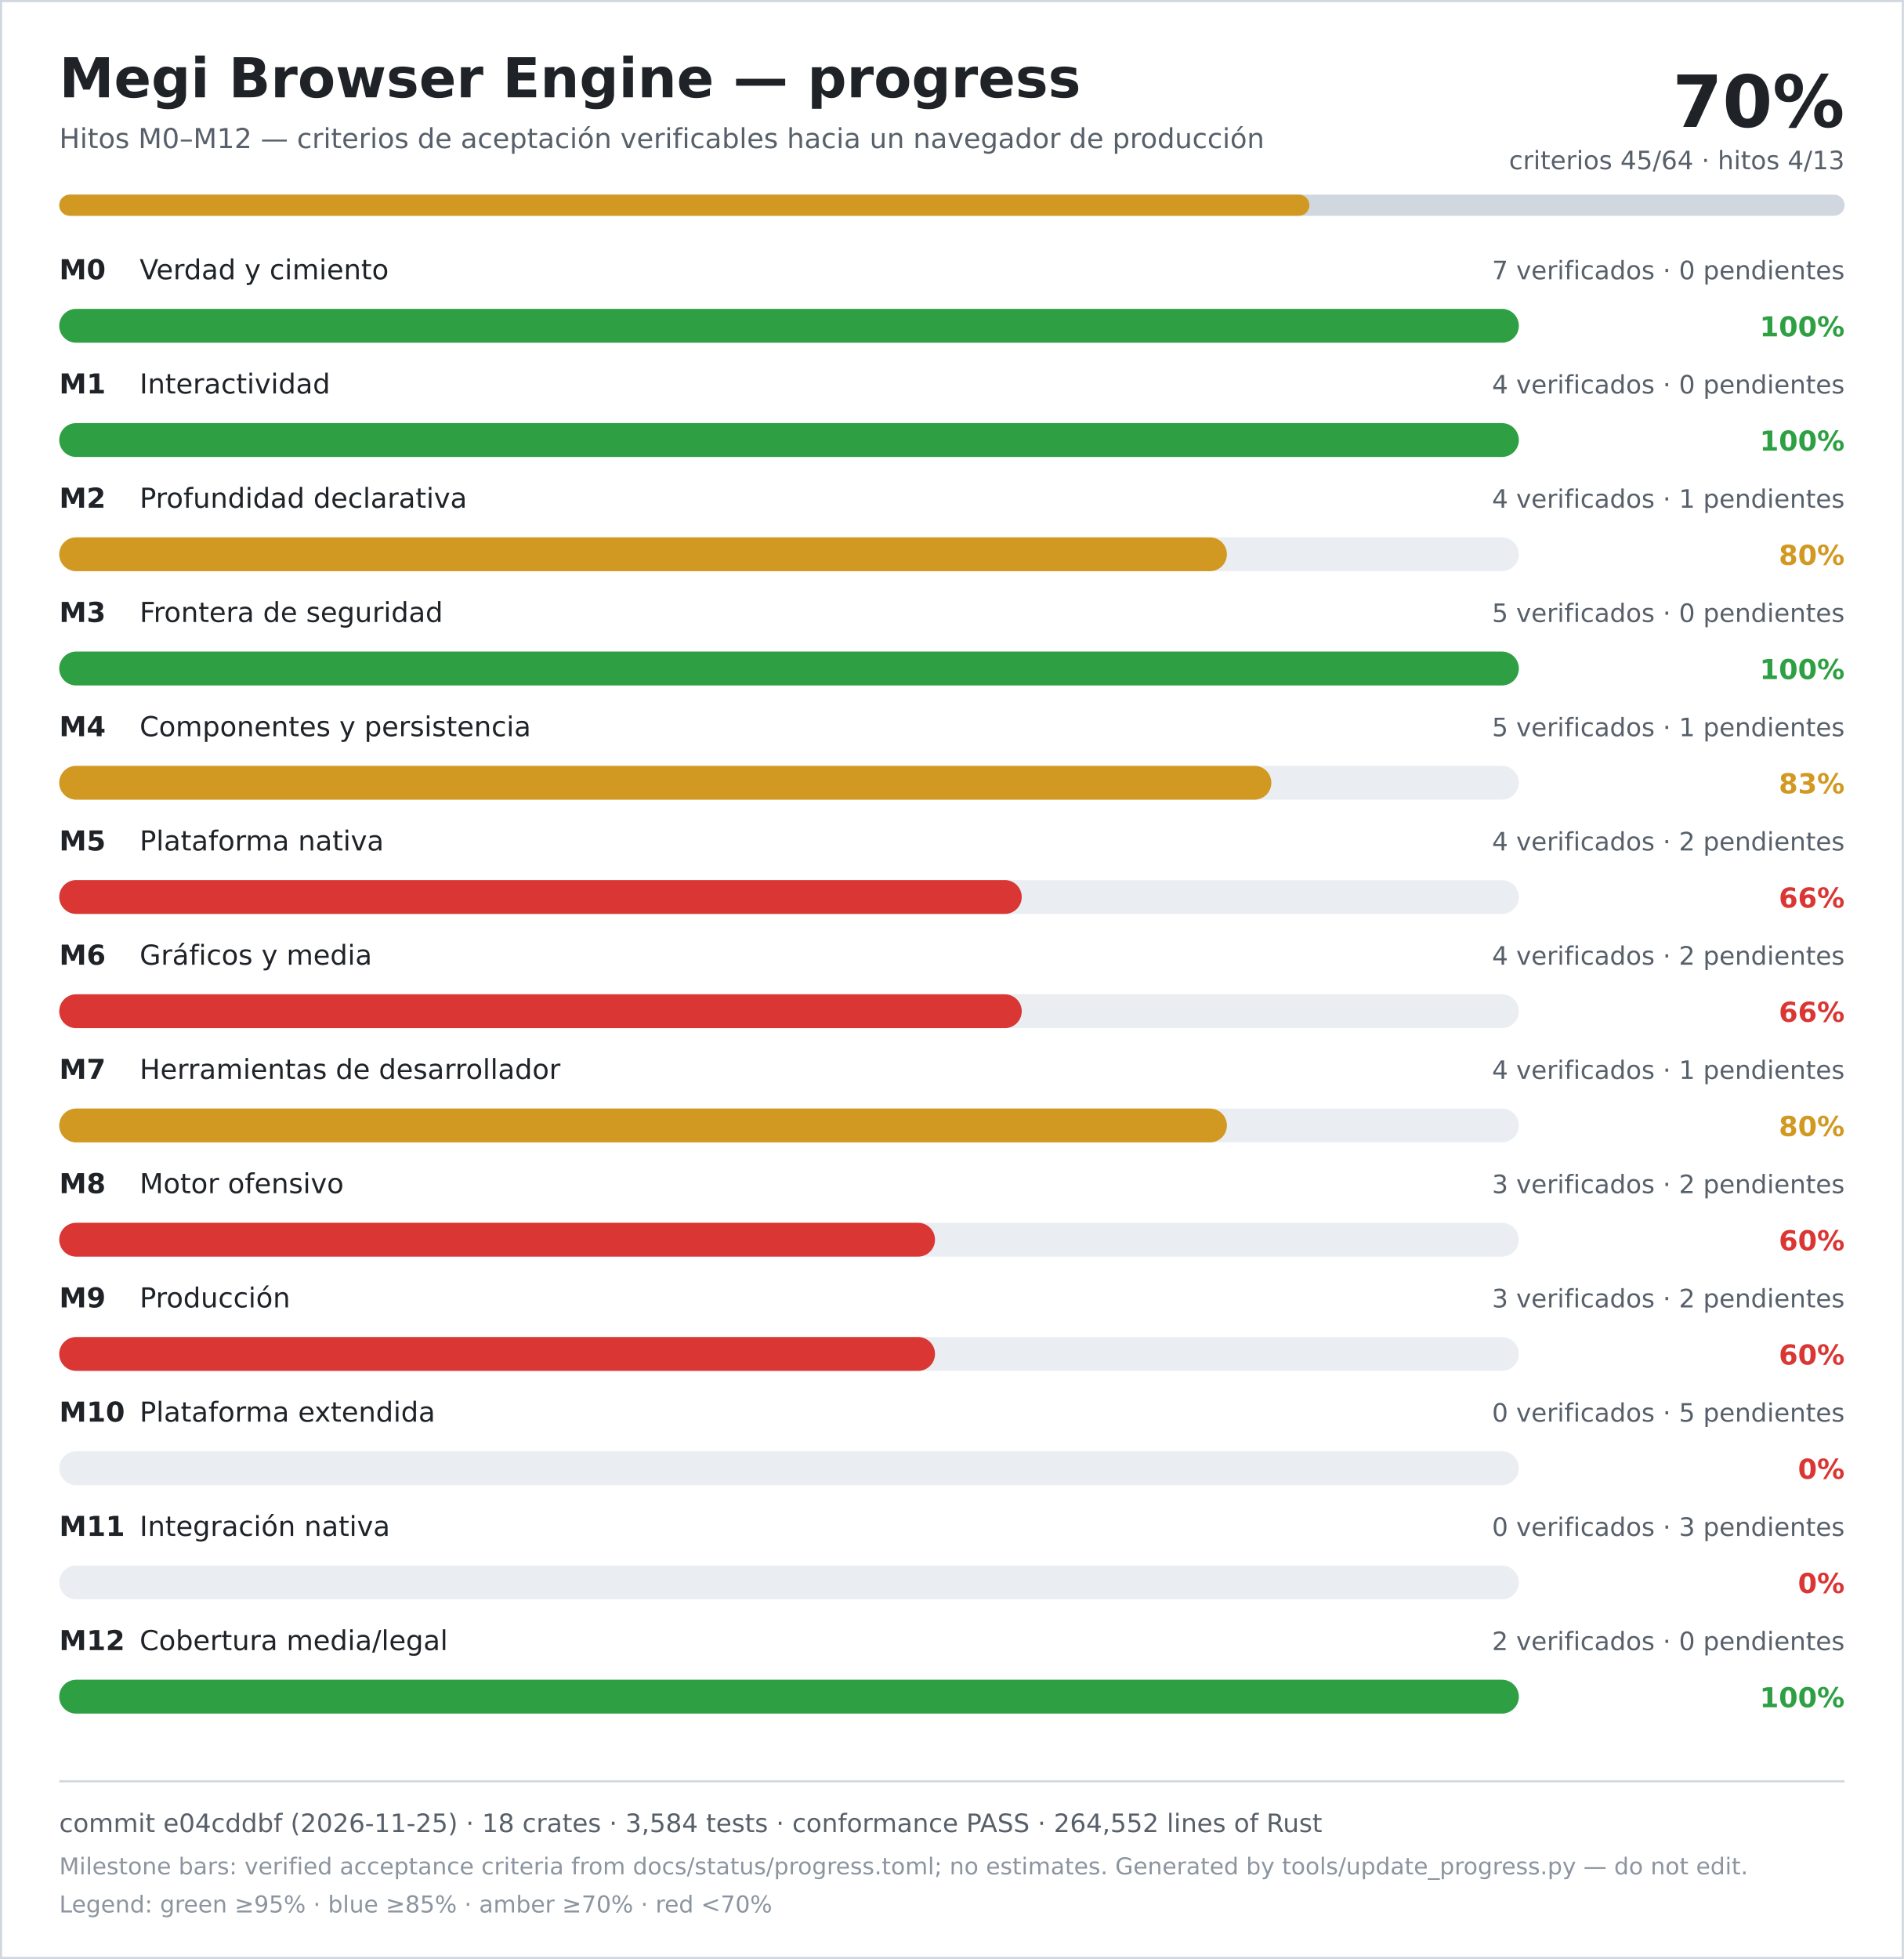
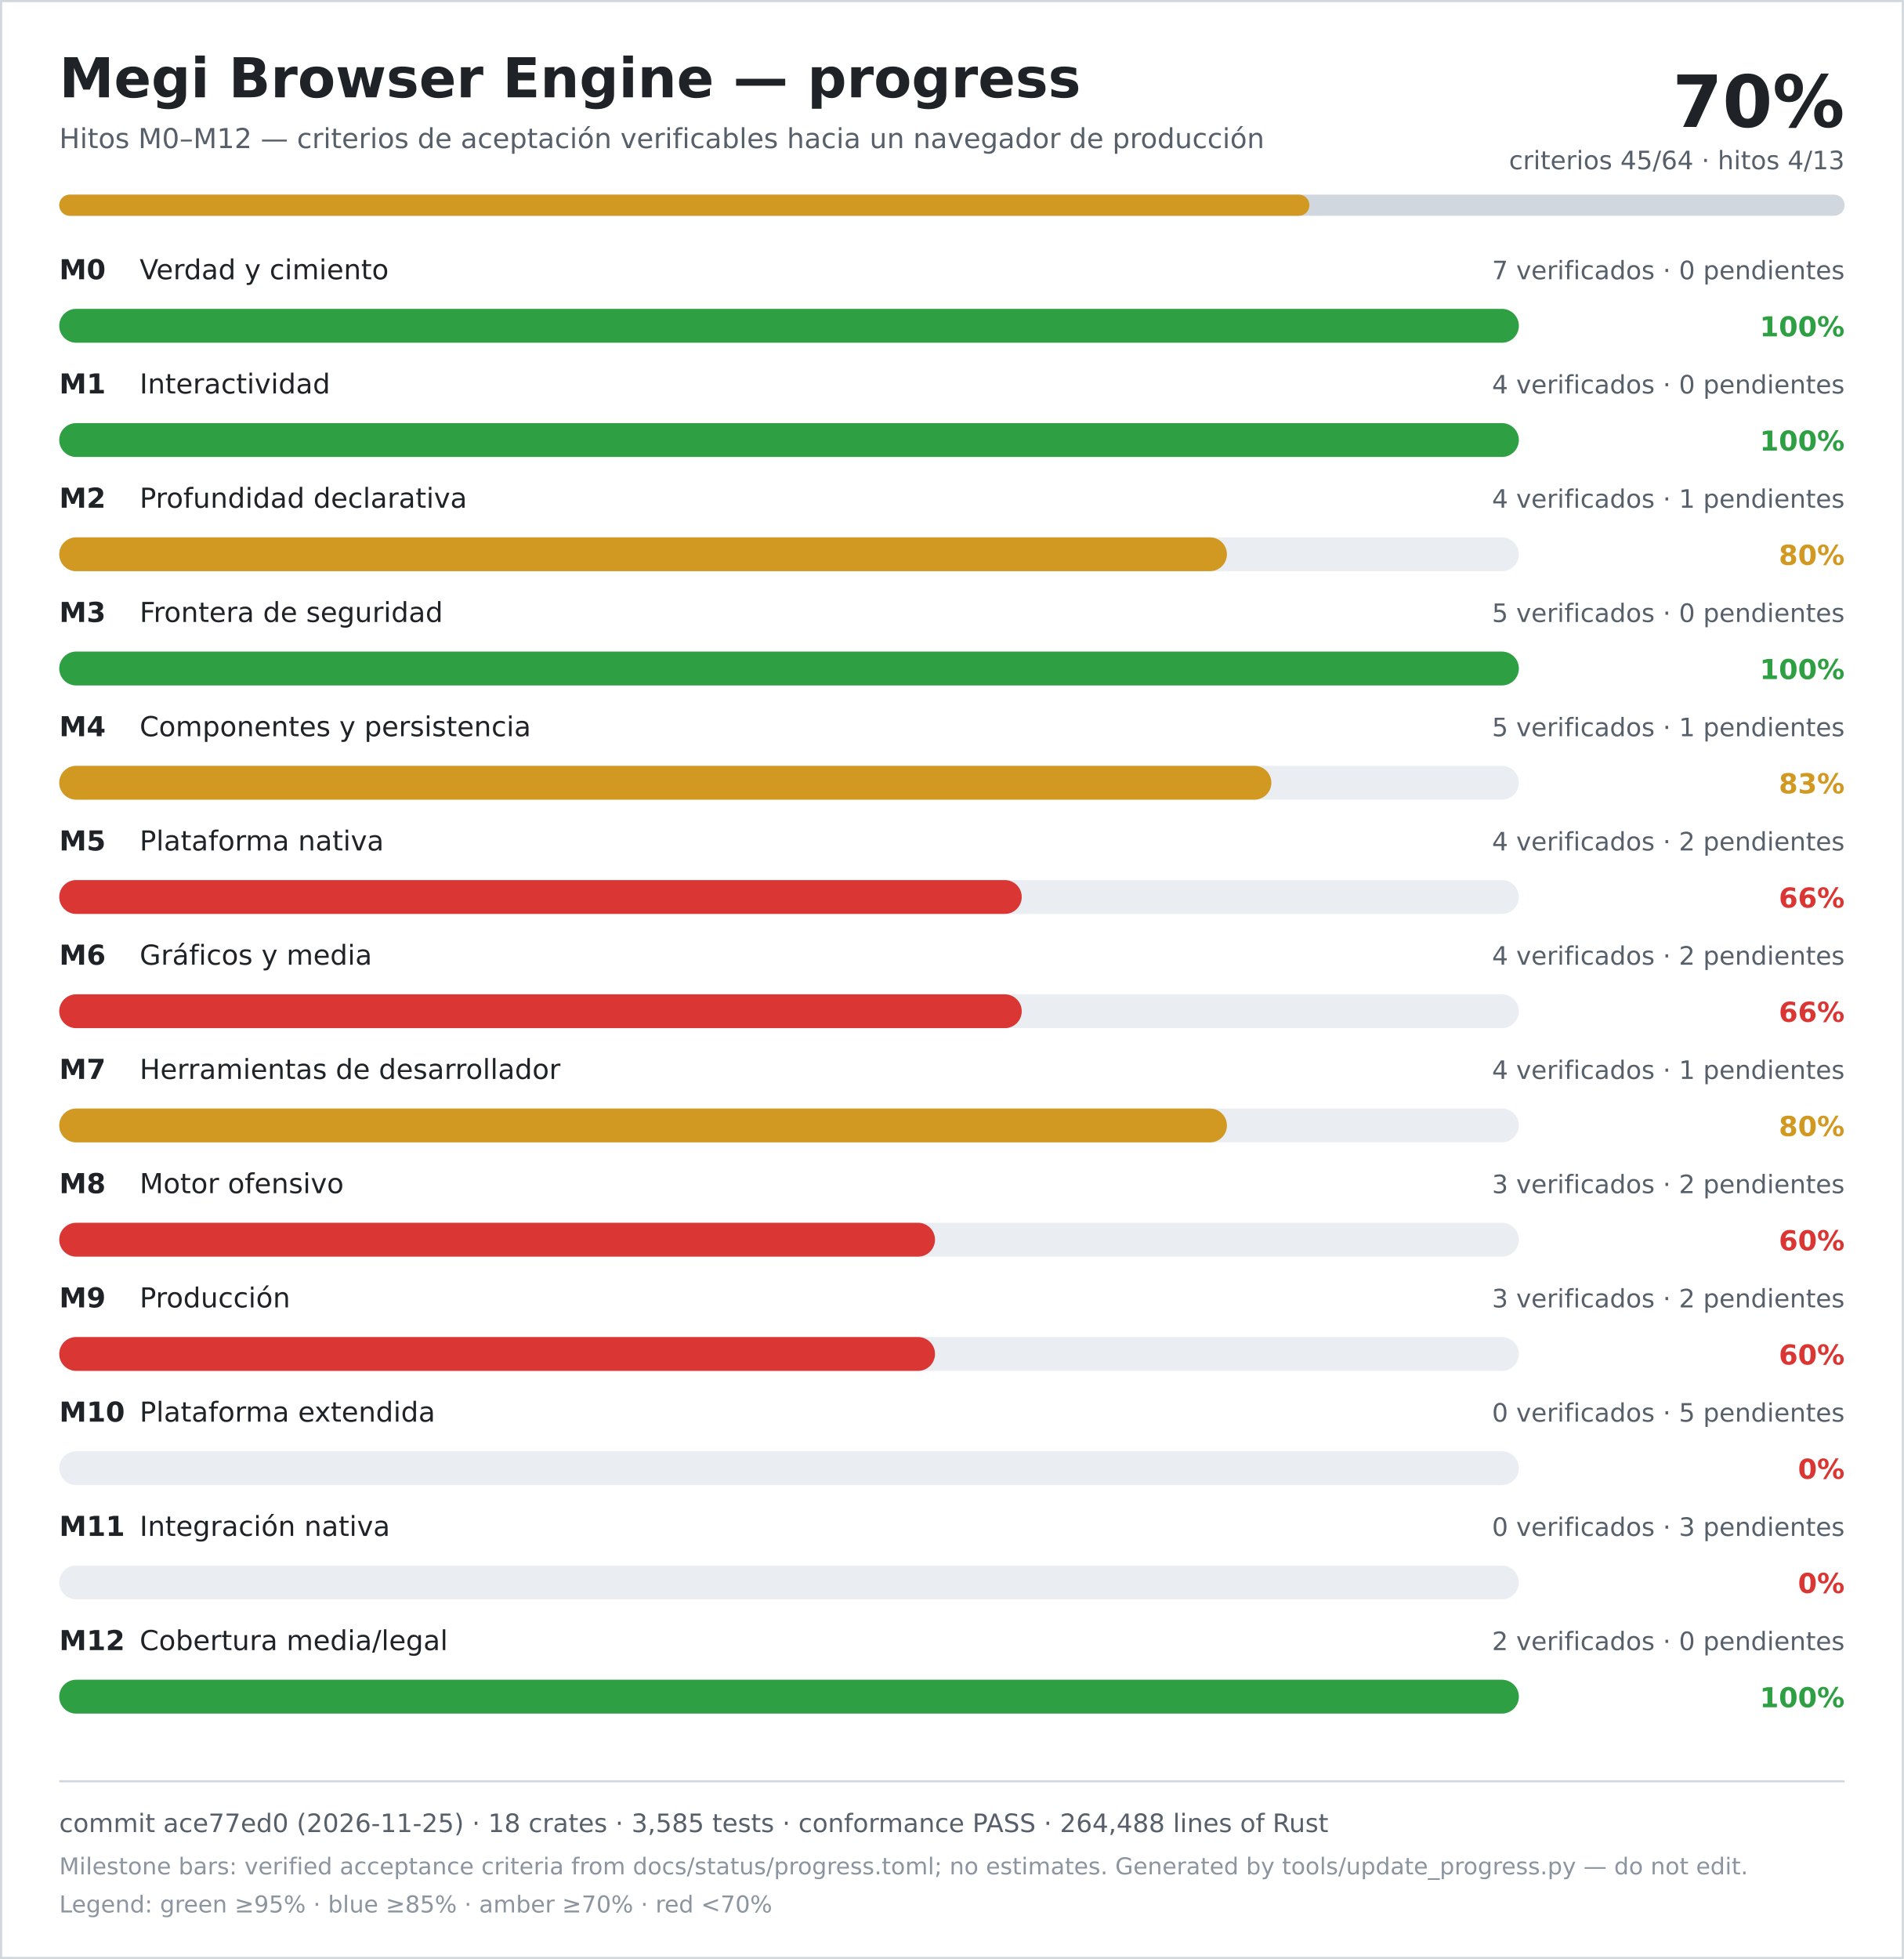
<svg xmlns="http://www.w3.org/2000/svg" width="900" height="926" viewBox="0 0 900 926" role="img" aria-labelledby="title desc">
  <rect width="900" height="926" fill="#ffffff" />
  <rect x="0.5" y="0.5" width="899" height="925" fill="none" stroke="#d0d7de" />
  <text x="28" y="46" font-family="DejaVu Sans, Verdana, sans-serif" font-size="26" font-weight="700" fill="#1f2328">Megi Browser Engine — progress</text>
  <text x="28" y="70" font-family="DejaVu Sans, Verdana, sans-serif" font-size="13" fill="#57606a">Hitos M0–M12 — criterios de aceptación verificables hacia un navegador de producción</text>
  <text x="872" y="60" text-anchor="end" font-family="DejaVu Sans, Verdana, sans-serif" font-size="34" font-weight="700" fill="#1f2328">70%</text>
  <text x="872" y="80" text-anchor="end" font-family="DejaVu Sans, Verdana, sans-serif" font-size="12" fill="#57606a">criterios 45/64 · hitos 4/13</text>
  <rect x="28" y="92" width="844" height="10" rx="5" fill="#d0d7de" />
  <rect x="28" y="92" width="591" height="10" rx="5" fill="#d29922" />
  <text x="28" y="132" font-family="DejaVu Sans, Verdana, sans-serif" font-size="13" font-weight="700" fill="#1f2328">M0</text>
  <text x="66" y="132" font-family="DejaVu Sans, Verdana, sans-serif" font-size="13" fill="#1f2328">Verdad y cimiento</text>
  <text x="872" y="132" text-anchor="end" font-family="DejaVu Sans, Verdana, sans-serif" font-size="12" fill="#57606a">7 verificados · 0 pendientes</text>
  <rect x="28" y="146" width="690" height="16" rx="8" fill="#eaeef2" />
  <rect x="28" y="146" width="690" height="16" rx="8" fill="#2ea043" />
  <text x="872" y="159" text-anchor="end" font-family="DejaVu Sans, Verdana, sans-serif" font-size="13" font-weight="700" fill="#2ea043">100%</text>
  <text x="28" y="186" font-family="DejaVu Sans, Verdana, sans-serif" font-size="13" font-weight="700" fill="#1f2328">M1</text>
  <text x="66" y="186" font-family="DejaVu Sans, Verdana, sans-serif" font-size="13" fill="#1f2328">Interactividad</text>
  <text x="872" y="186" text-anchor="end" font-family="DejaVu Sans, Verdana, sans-serif" font-size="12" fill="#57606a">4 verificados · 0 pendientes</text>
  <rect x="28" y="200" width="690" height="16" rx="8" fill="#eaeef2" />
  <rect x="28" y="200" width="690" height="16" rx="8" fill="#2ea043" />
  <text x="872" y="213" text-anchor="end" font-family="DejaVu Sans, Verdana, sans-serif" font-size="13" font-weight="700" fill="#2ea043">100%</text>
  <text x="28" y="240" font-family="DejaVu Sans, Verdana, sans-serif" font-size="13" font-weight="700" fill="#1f2328">M2</text>
  <text x="66" y="240" font-family="DejaVu Sans, Verdana, sans-serif" font-size="13" fill="#1f2328">Profundidad declarativa</text>
  <text x="872" y="240" text-anchor="end" font-family="DejaVu Sans, Verdana, sans-serif" font-size="12" fill="#57606a">4 verificados · 1 pendientes</text>
  <rect x="28" y="254" width="690" height="16" rx="8" fill="#eaeef2" />
  <rect x="28" y="254" width="552" height="16" rx="8" fill="#d29922" />
  <text x="872" y="267" text-anchor="end" font-family="DejaVu Sans, Verdana, sans-serif" font-size="13" font-weight="700" fill="#d29922">80%</text>
  <text x="28" y="294" font-family="DejaVu Sans, Verdana, sans-serif" font-size="13" font-weight="700" fill="#1f2328">M3</text>
  <text x="66" y="294" font-family="DejaVu Sans, Verdana, sans-serif" font-size="13" fill="#1f2328">Frontera de seguridad</text>
  <text x="872" y="294" text-anchor="end" font-family="DejaVu Sans, Verdana, sans-serif" font-size="12" fill="#57606a">5 verificados · 0 pendientes</text>
  <rect x="28" y="308" width="690" height="16" rx="8" fill="#eaeef2" />
  <rect x="28" y="308" width="690" height="16" rx="8" fill="#2ea043" />
  <text x="872" y="321" text-anchor="end" font-family="DejaVu Sans, Verdana, sans-serif" font-size="13" font-weight="700" fill="#2ea043">100%</text>
  <text x="28" y="348" font-family="DejaVu Sans, Verdana, sans-serif" font-size="13" font-weight="700" fill="#1f2328">M4</text>
  <text x="66" y="348" font-family="DejaVu Sans, Verdana, sans-serif" font-size="13" fill="#1f2328">Componentes y persistencia</text>
  <text x="872" y="348" text-anchor="end" font-family="DejaVu Sans, Verdana, sans-serif" font-size="12" fill="#57606a">5 verificados · 1 pendientes</text>
  <rect x="28" y="362" width="690" height="16" rx="8" fill="#eaeef2" />
  <rect x="28" y="362" width="573" height="16" rx="8" fill="#d29922" />
  <text x="872" y="375" text-anchor="end" font-family="DejaVu Sans, Verdana, sans-serif" font-size="13" font-weight="700" fill="#d29922">83%</text>
  <text x="28" y="402" font-family="DejaVu Sans, Verdana, sans-serif" font-size="13" font-weight="700" fill="#1f2328">M5</text>
  <text x="66" y="402" font-family="DejaVu Sans, Verdana, sans-serif" font-size="13" fill="#1f2328">Plataforma nativa</text>
  <text x="872" y="402" text-anchor="end" font-family="DejaVu Sans, Verdana, sans-serif" font-size="12" fill="#57606a">4 verificados · 2 pendientes</text>
  <rect x="28" y="416" width="690" height="16" rx="8" fill="#eaeef2" />
  <rect x="28" y="416" width="455" height="16" rx="8" fill="#da3633" />
  <text x="872" y="429" text-anchor="end" font-family="DejaVu Sans, Verdana, sans-serif" font-size="13" font-weight="700" fill="#da3633">66%</text>
  <text x="28" y="456" font-family="DejaVu Sans, Verdana, sans-serif" font-size="13" font-weight="700" fill="#1f2328">M6</text>
  <text x="66" y="456" font-family="DejaVu Sans, Verdana, sans-serif" font-size="13" fill="#1f2328">Gráficos y media</text>
  <text x="872" y="456" text-anchor="end" font-family="DejaVu Sans, Verdana, sans-serif" font-size="12" fill="#57606a">4 verificados · 2 pendientes</text>
  <rect x="28" y="470" width="690" height="16" rx="8" fill="#eaeef2" />
  <rect x="28" y="470" width="455" height="16" rx="8" fill="#da3633" />
  <text x="872" y="483" text-anchor="end" font-family="DejaVu Sans, Verdana, sans-serif" font-size="13" font-weight="700" fill="#da3633">66%</text>
  <text x="28" y="510" font-family="DejaVu Sans, Verdana, sans-serif" font-size="13" font-weight="700" fill="#1f2328">M7</text>
  <text x="66" y="510" font-family="DejaVu Sans, Verdana, sans-serif" font-size="13" fill="#1f2328">Herramientas de desarrollador</text>
  <text x="872" y="510" text-anchor="end" font-family="DejaVu Sans, Verdana, sans-serif" font-size="12" fill="#57606a">4 verificados · 1 pendientes</text>
  <rect x="28" y="524" width="690" height="16" rx="8" fill="#eaeef2" />
  <rect x="28" y="524" width="552" height="16" rx="8" fill="#d29922" />
  <text x="872" y="537" text-anchor="end" font-family="DejaVu Sans, Verdana, sans-serif" font-size="13" font-weight="700" fill="#d29922">80%</text>
  <text x="28" y="564" font-family="DejaVu Sans, Verdana, sans-serif" font-size="13" font-weight="700" fill="#1f2328">M8</text>
  <text x="66" y="564" font-family="DejaVu Sans, Verdana, sans-serif" font-size="13" fill="#1f2328">Motor ofensivo</text>
  <text x="872" y="564" text-anchor="end" font-family="DejaVu Sans, Verdana, sans-serif" font-size="12" fill="#57606a">3 verificados · 2 pendientes</text>
  <rect x="28" y="578" width="690" height="16" rx="8" fill="#eaeef2" />
  <rect x="28" y="578" width="414" height="16" rx="8" fill="#da3633" />
  <text x="872" y="591" text-anchor="end" font-family="DejaVu Sans, Verdana, sans-serif" font-size="13" font-weight="700" fill="#da3633">60%</text>
  <text x="28" y="618" font-family="DejaVu Sans, Verdana, sans-serif" font-size="13" font-weight="700" fill="#1f2328">M9</text>
  <text x="66" y="618" font-family="DejaVu Sans, Verdana, sans-serif" font-size="13" fill="#1f2328">Producción</text>
  <text x="872" y="618" text-anchor="end" font-family="DejaVu Sans, Verdana, sans-serif" font-size="12" fill="#57606a">3 verificados · 2 pendientes</text>
  <rect x="28" y="632" width="690" height="16" rx="8" fill="#eaeef2" />
  <rect x="28" y="632" width="414" height="16" rx="8" fill="#da3633" />
  <text x="872" y="645" text-anchor="end" font-family="DejaVu Sans, Verdana, sans-serif" font-size="13" font-weight="700" fill="#da3633">60%</text>
  <text x="28" y="672" font-family="DejaVu Sans, Verdana, sans-serif" font-size="13" font-weight="700" fill="#1f2328">M10</text>
  <text x="66" y="672" font-family="DejaVu Sans, Verdana, sans-serif" font-size="13" fill="#1f2328">Plataforma extendida</text>
  <text x="872" y="672" text-anchor="end" font-family="DejaVu Sans, Verdana, sans-serif" font-size="12" fill="#57606a">0 verificados · 5 pendientes</text>
  <rect x="28" y="686" width="690" height="16" rx="8" fill="#eaeef2" />
  <rect x="28" y="686" width="0" height="16" rx="8" fill="#da3633" />
  <text x="872" y="699" text-anchor="end" font-family="DejaVu Sans, Verdana, sans-serif" font-size="13" font-weight="700" fill="#da3633">0%</text>
  <text x="28" y="726" font-family="DejaVu Sans, Verdana, sans-serif" font-size="13" font-weight="700" fill="#1f2328">M11</text>
  <text x="66" y="726" font-family="DejaVu Sans, Verdana, sans-serif" font-size="13" fill="#1f2328">Integración nativa</text>
  <text x="872" y="726" text-anchor="end" font-family="DejaVu Sans, Verdana, sans-serif" font-size="12" fill="#57606a">0 verificados · 3 pendientes</text>
  <rect x="28" y="740" width="690" height="16" rx="8" fill="#eaeef2" />
  <rect x="28" y="740" width="0" height="16" rx="8" fill="#da3633" />
  <text x="872" y="753" text-anchor="end" font-family="DejaVu Sans, Verdana, sans-serif" font-size="13" font-weight="700" fill="#da3633">0%</text>
  <text x="28" y="780" font-family="DejaVu Sans, Verdana, sans-serif" font-size="13" font-weight="700" fill="#1f2328">M12</text>
  <text x="66" y="780" font-family="DejaVu Sans, Verdana, sans-serif" font-size="13" fill="#1f2328">Cobertura media/legal</text>
  <text x="872" y="780" text-anchor="end" font-family="DejaVu Sans, Verdana, sans-serif" font-size="12" fill="#57606a">2 verificados · 0 pendientes</text>
  <rect x="28" y="794" width="690" height="16" rx="8" fill="#eaeef2" />
  <rect x="28" y="794" width="690" height="16" rx="8" fill="#2ea043" />
  <text x="872" y="807" text-anchor="end" font-family="DejaVu Sans, Verdana, sans-serif" font-size="13" font-weight="700" fill="#2ea043">100%</text>
  <line x1="28" y1="842" x2="872" y2="842" stroke="#d0d7de" />
-   <text x="28" y="866" font-family="DejaVu Sans, Verdana, sans-serif" font-size="12" fill="#57606a">commit e04cddbf (2026-11-25) · 18 crates · 3,584 tests · conformance PASS · 264,552 lines of Rust</text>
+   <text x="28" y="866" font-family="DejaVu Sans, Verdana, sans-serif" font-size="12" fill="#57606a">commit ace77ed0 (2026-11-25) · 18 crates · 3,585 tests · conformance PASS · 264,488 lines of Rust</text>
  <text x="28" y="886" font-family="DejaVu Sans, Verdana, sans-serif" font-size="11" fill="#8c959f">Milestone bars: verified acceptance criteria from docs/status/progress.toml; no estimates. Generated by tools/update_progress.py — do not edit.</text>
  <text x="28" y="904" font-family="DejaVu Sans, Verdana, sans-serif" font-size="11" fill="#8c959f">Legend: green ≥95% · blue ≥85% · amber ≥70% · red &lt;70%</text>
</svg>
